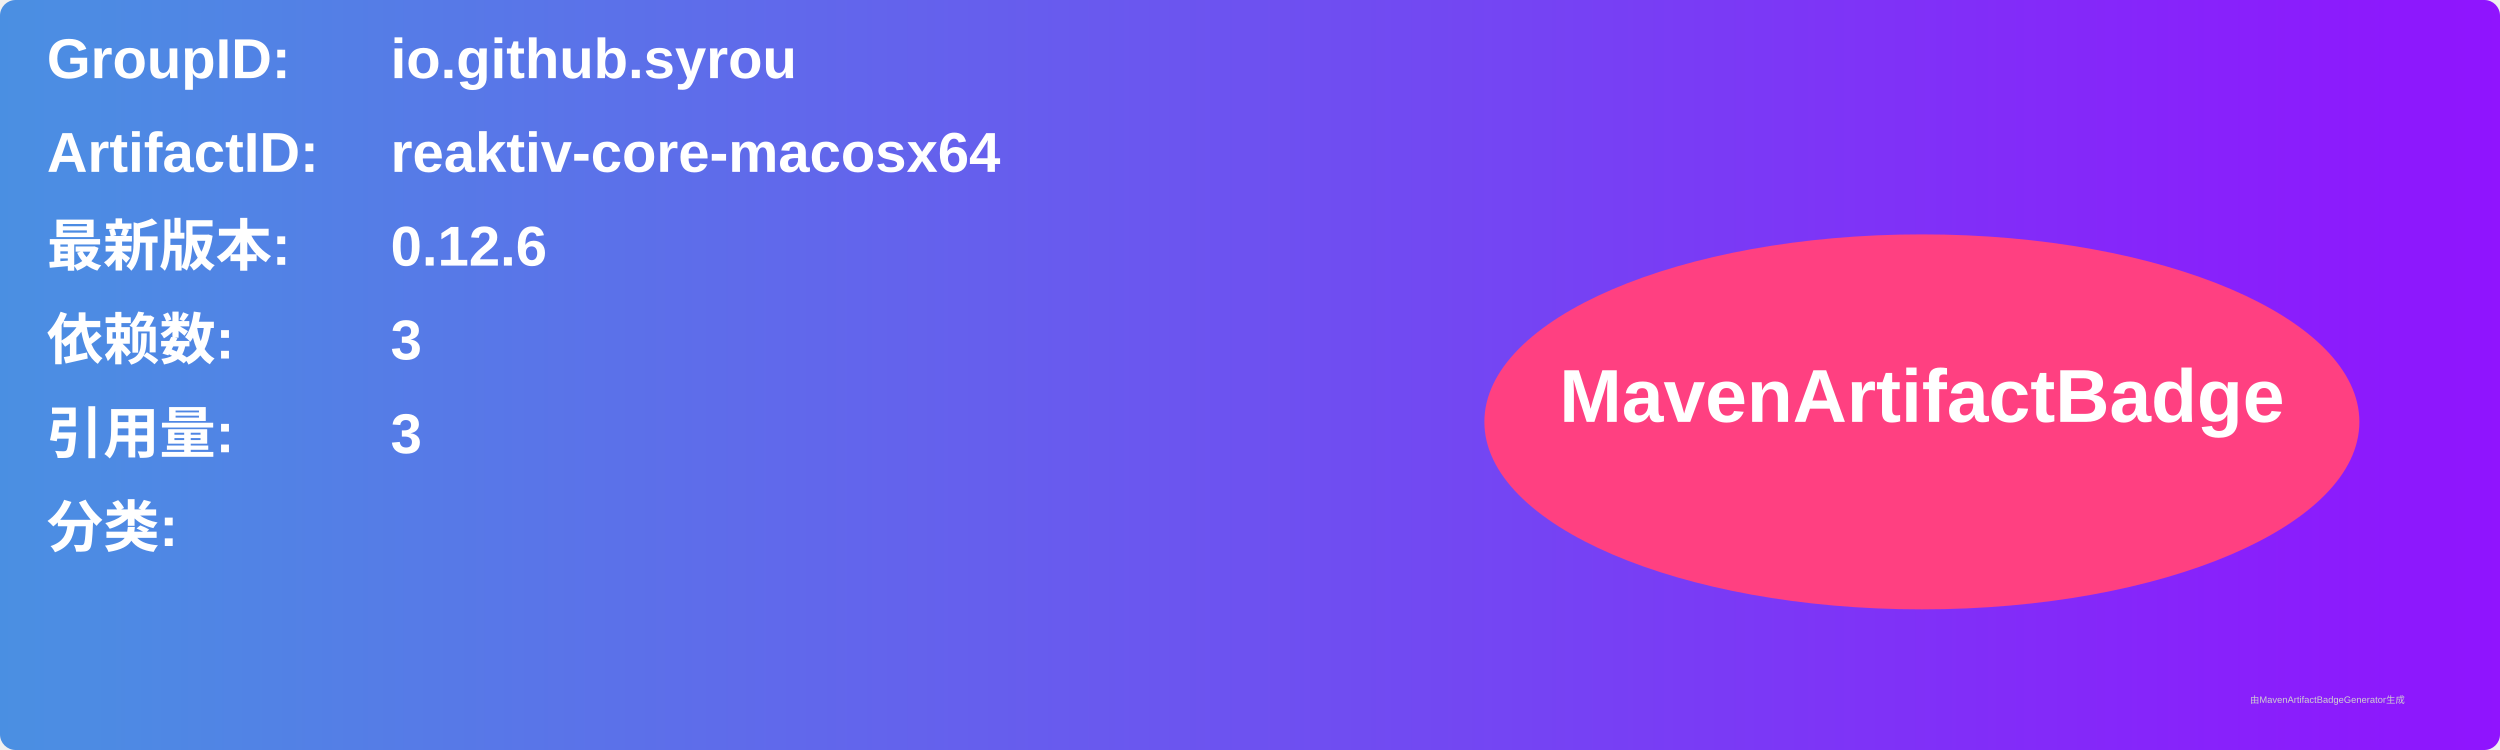
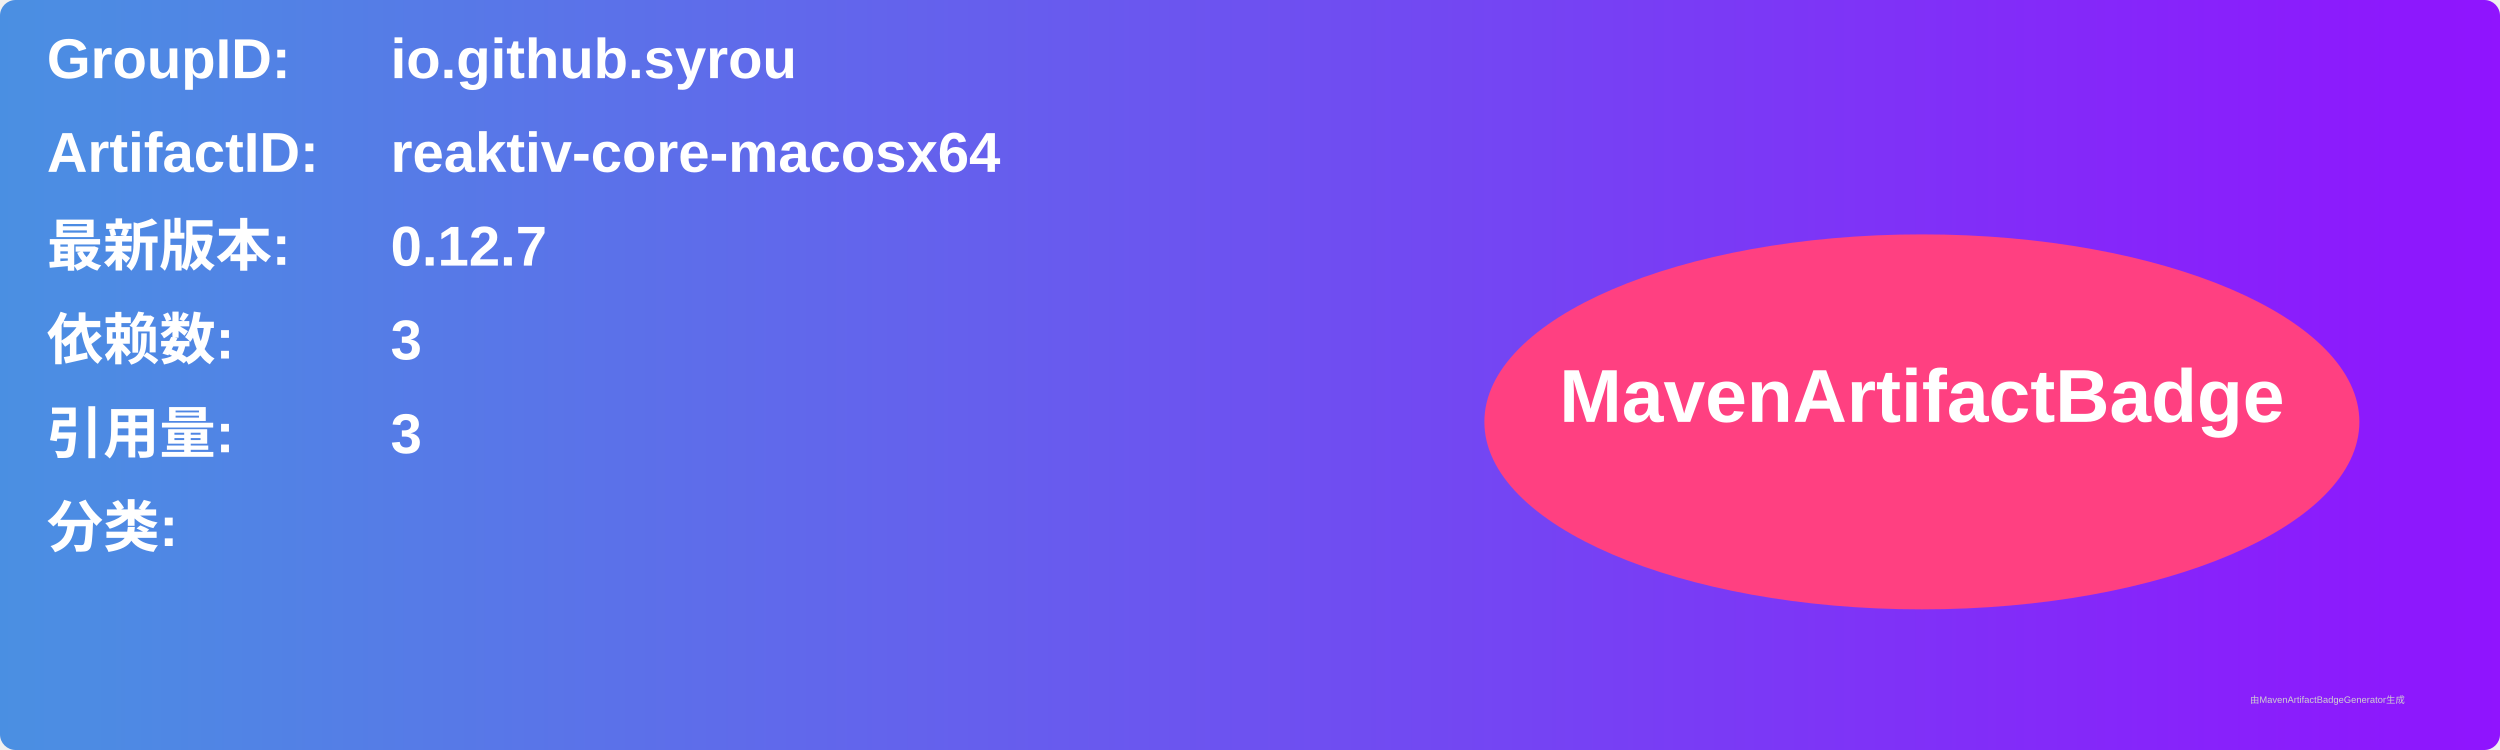
<svg xmlns="http://www.w3.org/2000/svg" width="800" height="240" viewBox="0 0 800 240">
  <linearGradient id="grad" x1="0%" y1="0%" x2="100%" y2="0%">
    <stop offset="0%" stop-color="#4a90e2" />
    <stop offset="100%" stop-color="#9013fe" />
  </linearGradient>
  <rect width="100%" height="100%" rx="5" ry="5" fill="url(#grad)" />
  <g transform="translate(15, 15)">
    <text x="0" y="10" font-family="Arial" font-size="18" fill="white" font-weight="bold" width="260">GroupID:</text>
    <text x="110" y="10" font-family="Arial" font-size="18" fill="white" font-weight="bold" width="460">io.github.syrou</text>
    <text x="0" y="40" font-family="Arial" font-size="18" fill="white" font-weight="bold" width="260">ArtifactID:</text>
    <text x="110" y="40" font-family="Arial" font-size="18" fill="white" font-weight="bold" width="460">reaktiv-core-macosx64</text>
    <text x="0" y="70" font-family="Arial" font-size="18" fill="white" font-weight="bold">最新版本:</text>
    <text x="110" y="70" font-family="Arial" font-size="18" fill="white" font-weight="bold">
-       <tspan font-weight="bold">0.12.6</tspan>
+       <tspan font-weight="bold">0.12.7</tspan>
    </text>
    <text x="0" y="100" font-family="Arial" font-size="18" fill="white" font-weight="bold">依赖数: </text>
    <text x="110" y="100" font-family="Arial" font-size="18" fill="white">
      <tspan font-weight="bold">3</tspan>
    </text>
    <text x="0" y="130" font-family="Arial" font-size="18" fill="white" font-weight="bold">引用量: </text>
    <text x="110" y="130" font-family="Arial" font-size="18" fill="white">
      <tspan font-weight="bold">3</tspan>
    </text>
    <text x="0" y="160" font-family="Arial" font-size="18" fill="white" font-weight="bold">分类:</text>
    <text x="10" y="190" font-family="Arial" font-size="10" fill="white">
      <tspan font-weight="bold" />
    </text>
    <ellipse cx="600" cy="120" rx="140" ry="60" fill="#ff4081" />
    <text x="600" y="120" text-anchor="middle" font-family="Arial" font-size="24" fill="white" font-weight="bold">MavenArtifactBadge</text>
  </g>
  <text x="720" y="225" font-family="Arial" font-size="3" fill="#d0d0d0">由MavenArtifactBadgeGenerator生成</text>
</svg>
